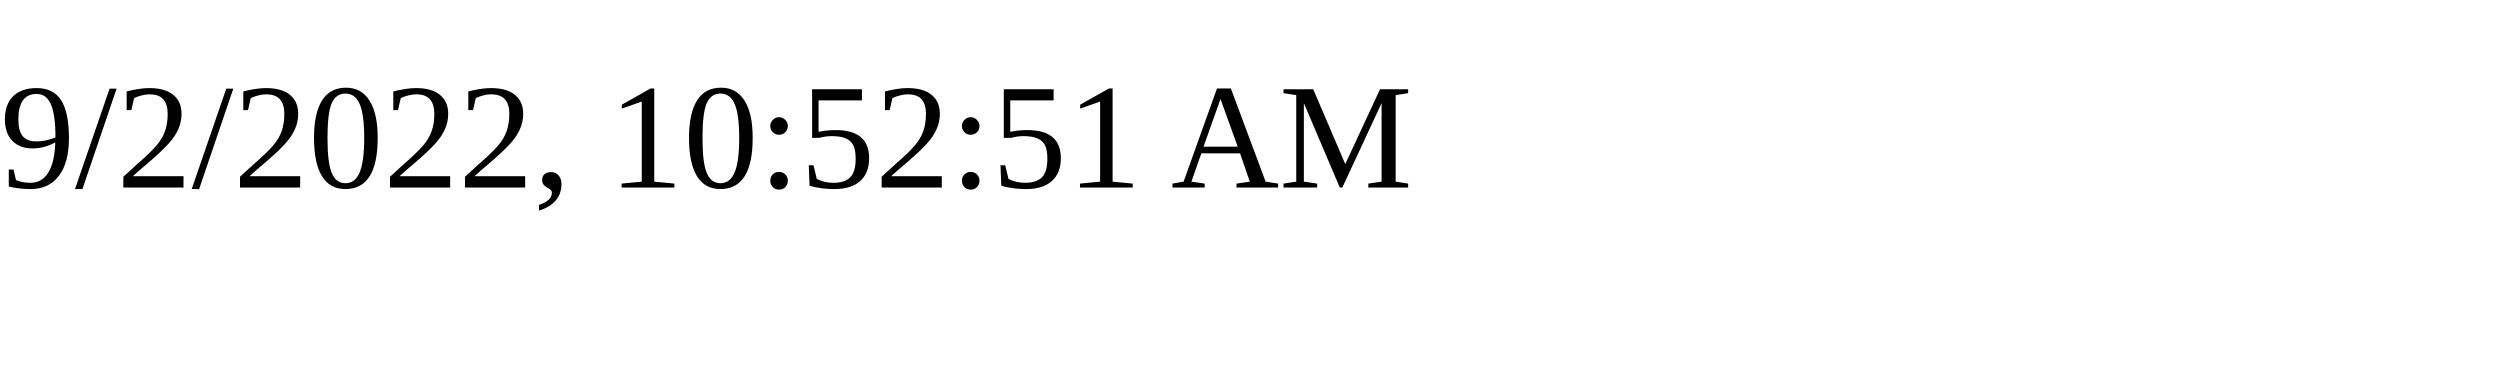
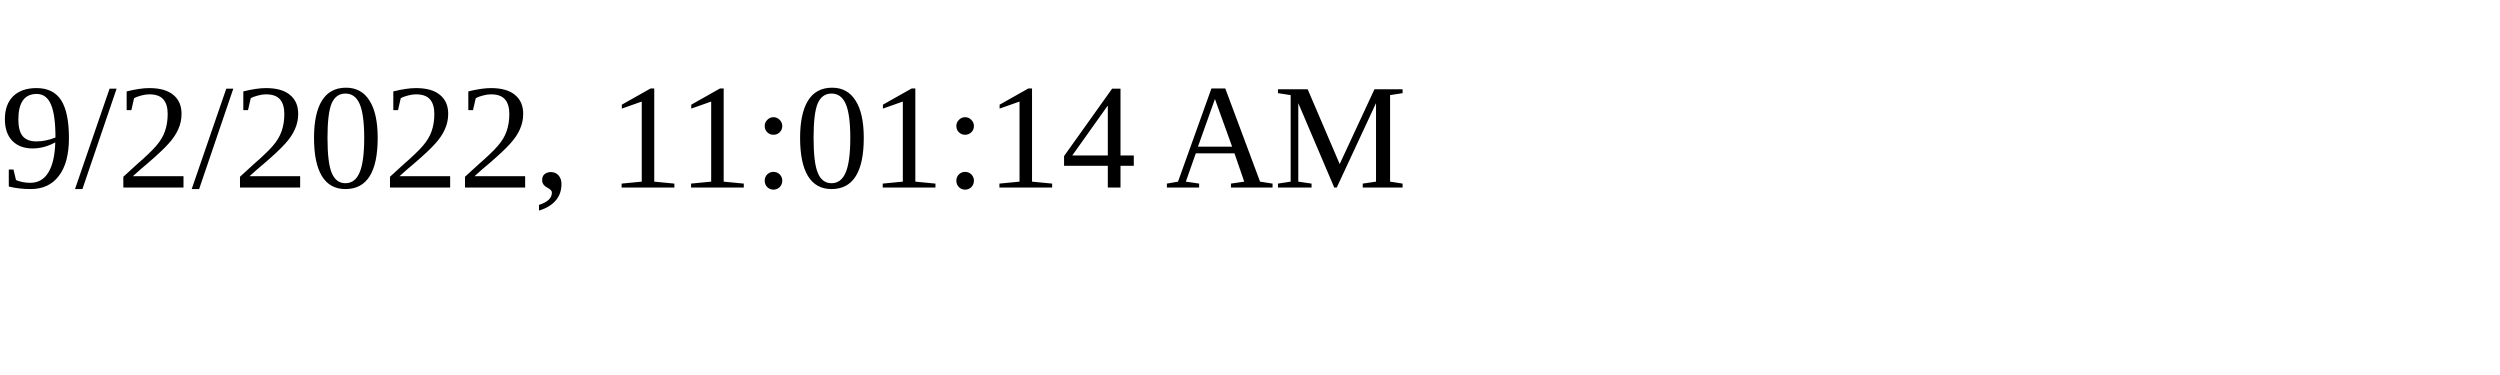
<svg xmlns="http://www.w3.org/2000/svg" height="30" width="200">
-   <text x="0" y="15">9/2/2022, 10:52:51 AM</text>
+   <text x="0" y="15">9/2/2022, 11:01:14 AM</text>
</svg>
